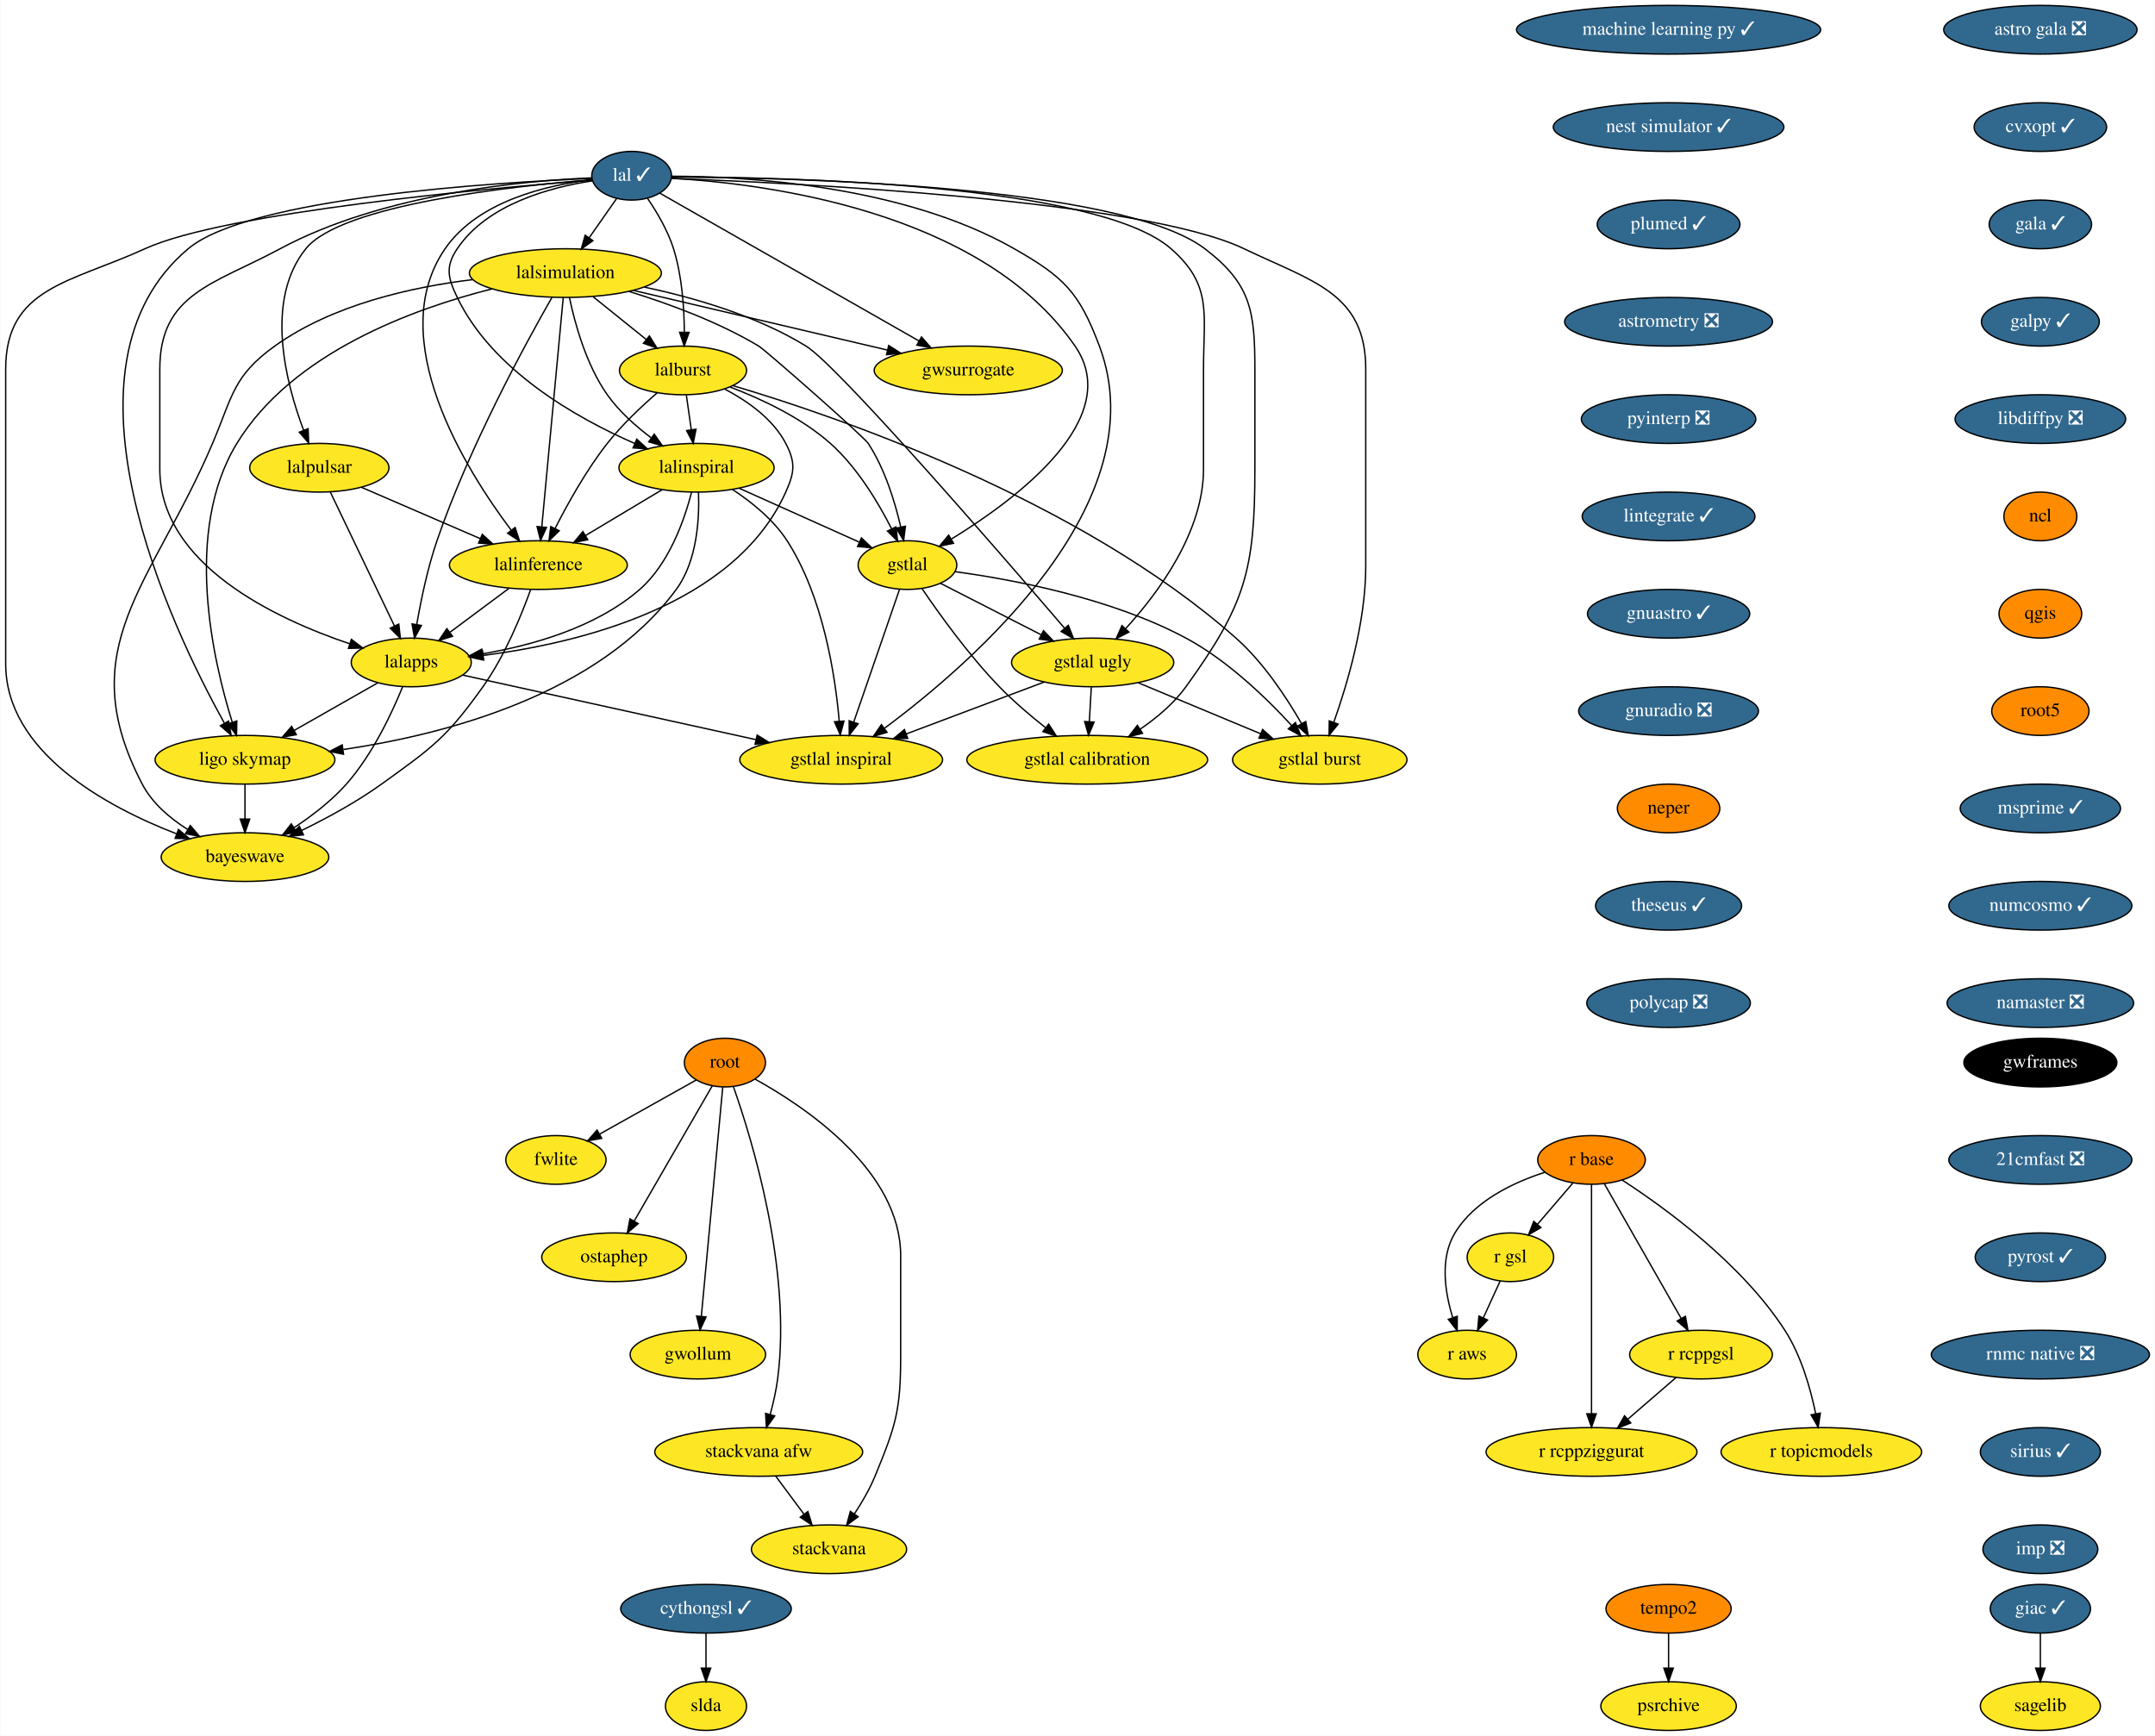
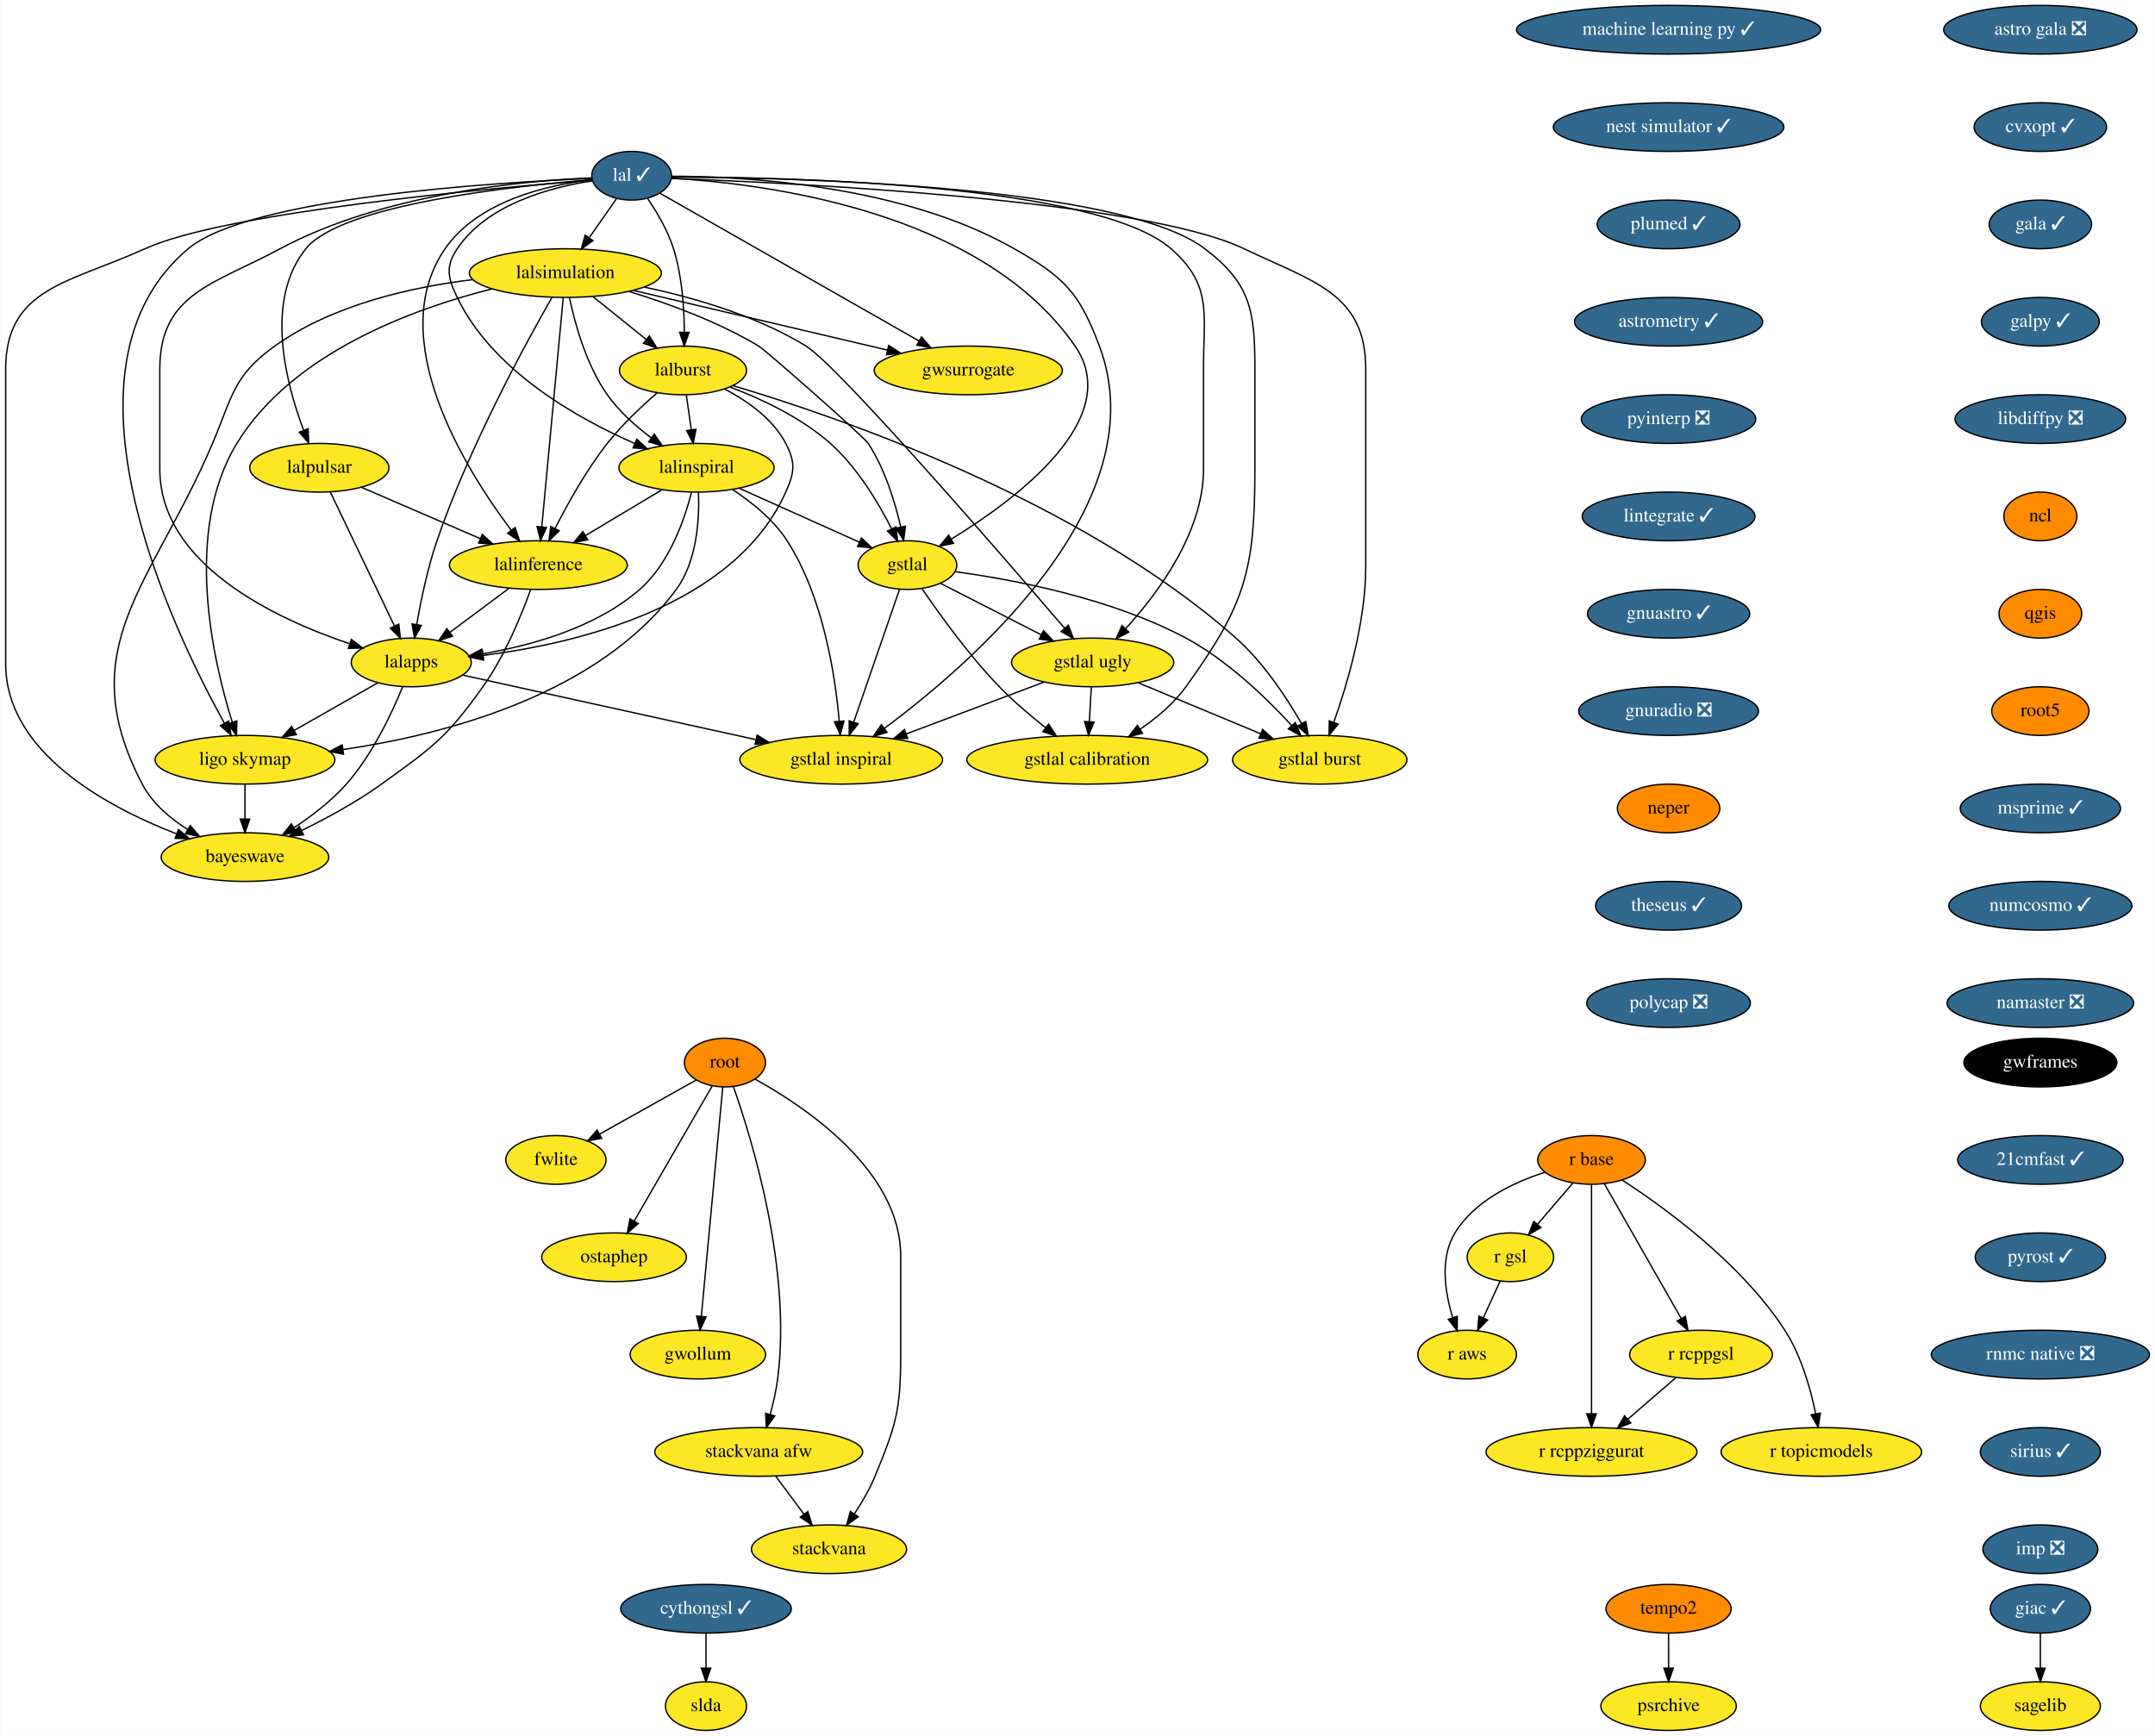
<svg xmlns="http://www.w3.org/2000/svg" xmlns:xlink="http://www.w3.org/1999/xlink" width="1594pt" height="1284pt" viewBox="0.00 0.00 1593.59 1284.00">
  <g id="graph0" class="graph" transform="scale(1 1) rotate(0) translate(4 1280)">
    <polygon fill="white" stroke="transparent" points="-4,4 -4,-1280 1589.59,-1280 1589.59,4 -4,4" />
    <g id="node1" class="node">
      <g id="a_node1">
        <a xlink:href="https://github.com/conda-forge/astro-gala-feedstock/pull/19" xlink:title="astro gala ❎">
          <ellipse fill="#31688e" stroke="black" cx="1505" cy="-1258" rx="71.5" ry="18" />
          <text text-anchor="middle" x="1505" y="-1254.3" font-family="Times,serif" font-size="14.00" fill="white">astro gala ❎</text>
        </a>
      </g>
    </g>
    <g id="node2" class="node">
      <g id="a_node2">
        <a xlink:href="https://github.com/conda-forge/cvxopt-feedstock/pull/56" xlink:title="cvxopt ✓">
          <ellipse fill="#31688e" stroke="black" cx="1505" cy="-1186" rx="48.99" ry="18" />
          <text text-anchor="middle" x="1505" y="-1182.3" font-family="Times,serif" font-size="14.00" fill="white">cvxopt ✓</text>
        </a>
      </g>
    </g>
    <g id="node3" class="node">
      <g id="a_node3">
        <a xlink:href="https://github.com/conda-forge/gala-feedstock/pull/19" xlink:title="gala ✓">
          <ellipse fill="#31688e" stroke="black" cx="1505" cy="-1114" rx="37.89" ry="18" />
          <text text-anchor="middle" x="1505" y="-1110.3" font-family="Times,serif" font-size="14.00" fill="white">gala ✓</text>
        </a>
      </g>
    </g>
    <g id="node6" class="node">
      <g id="a_node6">
        <a xlink:href="https://github.com/conda-forge/galpy-feedstock/pull/22" xlink:title="galpy ✓">
          <ellipse fill="#31688e" stroke="black" cx="1505" cy="-1042" rx="43.59" ry="18" />
          <text text-anchor="middle" x="1505" y="-1038.3" font-family="Times,serif" font-size="14.00" fill="white">galpy ✓</text>
        </a>
      </g>
    </g>
    <g id="node4" class="node">
      <g id="a_node4">
        <a xlink:href="https://github.com/conda-forge/cythongsl-feedstock/pull/16" xlink:title="cythongsl ✓">
          <ellipse fill="#31688e" stroke="black" cx="518" cy="-90" rx="63.09" ry="18" />
          <text text-anchor="middle" x="518" y="-86.3" font-family="Times,serif" font-size="14.00" fill="white">cythongsl ✓</text>
        </a>
      </g>
    </g>
    <g id="node5" class="node">
      <g id="a_node5">
        <a xlink:href="https://github.com/conda-forge/slda-feedstock" xlink:title="slda">
          <ellipse fill="#fde725" stroke="black" cx="518" cy="-18" rx="30" ry="18" />
          <text text-anchor="middle" x="518" y="-14.3" font-family="Times,serif" font-size="14.00">slda</text>
        </a>
      </g>
    </g>
    <g id="edge3" class="edge">
      <path fill="none" stroke="black" d="M518,-71.7C518,-63.98 518,-54.71 518,-46.11" />
      <polygon fill="black" stroke="black" points="521.5,-46.1 518,-36.1 514.5,-46.1 521.5,-46.1" />
    </g>
    <g id="node7" class="node">
      <g id="a_node7">
        <a xlink:href="https://github.com/conda-forge/libdiffpy-feedstock/pull/8" xlink:title="libdiffpy ❎">
          <ellipse fill="#31688e" stroke="black" cx="1505" cy="-970" rx="63.09" ry="18" />
          <text text-anchor="middle" x="1505" y="-966.3" font-family="Times,serif" font-size="14.00" fill="white">libdiffpy ❎</text>
        </a>
      </g>
    </g>
    <g id="node10" class="node">
      <g id="a_node10">
        <a xlink:href="https://github.com/conda-forge/ncl-feedstock" xlink:title="ncl">
          <ellipse fill="#ff8c00" stroke="black" cx="1505" cy="-898" rx="27" ry="18" />
          <text text-anchor="middle" x="1505" y="-894.3" font-family="Times,serif" font-size="14.00">ncl</text>
        </a>
      </g>
    </g>
    <g id="node8" class="node">
      <g id="a_node8">
        <a xlink:href="https://github.com/conda-forge/giac-feedstock/pull/27" xlink:title="giac ✓">
          <ellipse fill="#31688e" stroke="black" cx="1505" cy="-90" rx="37.09" ry="18" />
          <text text-anchor="middle" x="1505" y="-86.3" font-family="Times,serif" font-size="14.00" fill="white">giac ✓</text>
        </a>
      </g>
    </g>
    <g id="node9" class="node">
      <g id="a_node9">
        <a xlink:href="https://github.com/conda-forge/sagelib-feedstock" xlink:title="sagelib">
          <ellipse fill="#fde725" stroke="black" cx="1505" cy="-18" rx="44.39" ry="18" />
          <text text-anchor="middle" x="1505" y="-14.3" font-family="Times,serif" font-size="14.00">sagelib</text>
        </a>
      </g>
    </g>
    <g id="edge6" class="edge">
      <path fill="none" stroke="black" d="M1505,-71.7C1505,-63.98 1505,-54.71 1505,-46.11" />
      <polygon fill="black" stroke="black" points="1508.5,-46.1 1505,-36.1 1501.5,-46.1 1508.5,-46.1" />
    </g>
    <g id="node11" class="node">
      <g id="a_node11">
        <a xlink:href="https://github.com/conda-forge/qgis-feedstock" xlink:title="qgis">
          <ellipse fill="#ff8c00" stroke="black" cx="1505" cy="-826" rx="30.59" ry="18" />
          <text text-anchor="middle" x="1505" y="-822.3" font-family="Times,serif" font-size="14.00">qgis</text>
        </a>
      </g>
    </g>
    <g id="node12" class="node">
      <g id="a_node12">
        <a xlink:href="https://github.com/conda-forge/root5-feedstock" xlink:title="root5">
          <ellipse fill="#ff8c00" stroke="black" cx="1505" cy="-754" rx="36" ry="18" />
          <text text-anchor="middle" x="1505" y="-750.3" font-family="Times,serif" font-size="14.00">root5</text>
        </a>
      </g>
    </g>
    <g id="node19" class="node">
      <g id="a_node19">
        <a xlink:href="https://github.com/conda-forge/msprime-feedstock/pull/54" xlink:title="msprime ✓">
          <ellipse fill="#31688e" stroke="black" cx="1505" cy="-682" rx="59.29" ry="18" />
          <text text-anchor="middle" x="1505" y="-678.3" font-family="Times,serif" font-size="14.00" fill="white">msprime ✓</text>
        </a>
      </g>
    </g>
    <g id="node13" class="node">
      <g id="a_node13">
        <a xlink:href="https://github.com/conda-forge/r-base-feedstock" xlink:title="r base">
          <ellipse fill="#ff8c00" stroke="black" cx="1173" cy="-422" rx="39.79" ry="18" />
          <text text-anchor="middle" x="1173" y="-418.3" font-family="Times,serif" font-size="14.00">r base</text>
        </a>
      </g>
    </g>
    <g id="node14" class="node">
      <g id="a_node14">
        <a xlink:href="https://github.com/conda-forge/r-gsl-feedstock" xlink:title="r gsl">
          <ellipse fill="#fde725" stroke="black" cx="1113" cy="-350" rx="32" ry="18" />
          <text text-anchor="middle" x="1113" y="-346.3" font-family="Times,serif" font-size="14.00">r gsl</text>
        </a>
      </g>
    </g>
    <g id="edge10" class="edge">
      <path fill="none" stroke="black" d="M1159.08,-404.76C1151.33,-395.71 1141.53,-384.29 1132.97,-374.3" />
      <polygon fill="black" stroke="black" points="1135.59,-371.98 1126.43,-366.67 1130.28,-376.54 1135.59,-371.98" />
    </g>
    <g id="node15" class="node">
      <g id="a_node15">
        <a xlink:href="https://github.com/conda-forge/r-rcppgsl-feedstock" xlink:title="r rcppgsl">
          <ellipse fill="#fde725" stroke="black" cx="1254" cy="-278" rx="52.79" ry="18" />
          <text text-anchor="middle" x="1254" y="-274.3" font-family="Times,serif" font-size="14.00">r rcppgsl</text>
        </a>
      </g>
    </g>
    <g id="edge11" class="edge">
      <path fill="none" stroke="black" d="M1182.45,-404.43C1196.46,-379.88 1222.85,-333.6 1239.37,-304.65" />
      <polygon fill="black" stroke="black" points="1242.44,-306.32 1244.36,-295.9 1236.36,-302.85 1242.44,-306.32" />
    </g>
    <g id="node16" class="node">
      <g id="a_node16">
        <a xlink:href="https://github.com/conda-forge/r-topicmodels-feedstock" xlink:title="r topicmodels">
          <ellipse fill="#fde725" stroke="black" cx="1343" cy="-206" rx="74.19" ry="18" />
          <text text-anchor="middle" x="1343" y="-202.3" font-family="Times,serif" font-size="14.00">r topicmodels</text>
        </a>
      </g>
    </g>
    <g id="edge12" class="edge">
      <path fill="none" stroke="black" d="M1195.6,-407.16C1227.14,-386.71 1284.06,-345.44 1316,-296 1328.14,-277.2 1335.05,-252.68 1338.83,-234.13" />
      <polygon fill="black" stroke="black" points="1342.28,-234.73 1340.67,-224.26 1335.4,-233.45 1342.28,-234.73" />
    </g>
    <g id="node17" class="node">
      <g id="a_node17">
        <a xlink:href="https://github.com/conda-forge/r-aws-feedstock" xlink:title="r aws">
          <ellipse fill="#fde725" stroke="black" cx="1081" cy="-278" rx="36.5" ry="18" />
          <text text-anchor="middle" x="1081" y="-274.3" font-family="Times,serif" font-size="14.00">r aws</text>
        </a>
      </g>
    </g>
    <g id="edge13" class="edge">
      <path fill="none" stroke="black" d="M1138.42,-412.83C1115.2,-405.35 1086.34,-391.72 1072,-368 1060.68,-349.27 1064.55,-324.2 1070.31,-305.44" />
      <polygon fill="black" stroke="black" points="1073.7,-306.34 1073.63,-295.74 1067.08,-304.07 1073.7,-306.34" />
    </g>
    <g id="node18" class="node">
      <g id="a_node18">
        <a xlink:href="https://github.com/conda-forge/r-rcppziggurat-feedstock" xlink:title="r rcppziggurat">
          <ellipse fill="#fde725" stroke="black" cx="1173" cy="-206" rx="78" ry="18" />
          <text text-anchor="middle" x="1173" y="-202.3" font-family="Times,serif" font-size="14.00">r rcppziggurat</text>
        </a>
      </g>
    </g>
    <g id="edge14" class="edge">
      <path fill="none" stroke="black" d="M1173,-403.85C1173,-366.83 1173,-279.18 1173,-234.39" />
      <polygon fill="black" stroke="black" points="1176.5,-234.23 1173,-224.23 1169.5,-234.23 1176.5,-234.23" />
    </g>
    <g id="edge15" class="edge">
      <path fill="none" stroke="black" d="M1105.42,-332.41C1101.69,-324.25 1097.1,-314.22 1092.92,-305.07" />
      <polygon fill="black" stroke="black" points="1096.09,-303.6 1088.75,-295.96 1089.73,-306.51 1096.09,-303.6" />
    </g>
    <g id="edge16" class="edge">
      <path fill="none" stroke="black" d="M1235.62,-261.12C1225.08,-252 1211.65,-240.4 1199.93,-230.28" />
      <polygon fill="black" stroke="black" points="1202.01,-227.44 1192.15,-223.55 1197.43,-232.74 1202.01,-227.44" />
    </g>
    <g id="node20" class="node">
      <g id="a_node20">
        <a xlink:href="https://github.com/conda-forge/numcosmo-feedstock/pull/20" xlink:title="numcosmo ✓">
          <ellipse fill="#31688e" stroke="black" cx="1505" cy="-610" rx="67.69" ry="18" />
          <text text-anchor="middle" x="1505" y="-606.3" font-family="Times,serif" font-size="14.00" fill="white">numcosmo ✓</text>
        </a>
      </g>
    </g>
    <g id="node21" class="node">
      <g id="a_node21">
        <a xlink:href="https://github.com/conda-forge/namaster-feedstock/pull/24" xlink:title="namaster ❎">
          <ellipse fill="#31688e" stroke="black" cx="1505" cy="-538" rx="69" ry="18" />
          <text text-anchor="middle" x="1505" y="-534.3" font-family="Times,serif" font-size="14.00" fill="white">namaster ❎</text>
        </a>
      </g>
    </g>
    <g id="node22" class="node">
      <g id="a_node22">
        <a xlink:href="https://github.com/conda-forge/lal-feedstock/pull/56" xlink:title="lal ✓">
          <ellipse fill="#31688e" stroke="black" cx="463" cy="-1150" rx="29.5" ry="18" />
          <text text-anchor="middle" x="463" y="-1146.3" font-family="Times,serif" font-size="14.00" fill="white">lal ✓</text>
        </a>
      </g>
    </g>
    <g id="node23" class="node">
      <g id="a_node23">
        <a xlink:href="https://github.com/conda-forge/lalsimulation-feedstock" xlink:title="lalsimulation">
          <ellipse fill="#fde725" stroke="black" cx="414" cy="-1078" rx="71" ry="18" />
          <text text-anchor="middle" x="414" y="-1074.3" font-family="Times,serif" font-size="14.00">lalsimulation</text>
        </a>
      </g>
    </g>
    <g id="edge20" class="edge">
      <path fill="none" stroke="black" d="M451.88,-1133.12C445.91,-1124.59 438.42,-1113.89 431.68,-1104.25" />
      <polygon fill="black" stroke="black" points="434.36,-1101.98 425.76,-1095.8 428.63,-1106 434.36,-1101.98" />
    </g>
    <g id="node24" class="node">
      <g id="a_node24">
        <a xlink:href="https://github.com/conda-forge/lalburst-feedstock" xlink:title="lalburst">
          <ellipse fill="#fde725" stroke="black" cx="501" cy="-1006" rx="47" ry="18" />
          <text text-anchor="middle" x="501" y="-1002.3" font-family="Times,serif" font-size="14.00">lalburst</text>
        </a>
      </g>
    </g>
    <g id="edge21" class="edge">
      <path fill="none" stroke="black" d="M474.81,-1133.19C481.68,-1123.1 489.79,-1109.43 494,-1096 500.29,-1075.94 501.88,-1052.16 501.98,-1034.23" />
      <polygon fill="black" stroke="black" points="505.48,-1034.13 501.89,-1024.16 498.48,-1034.19 505.48,-1034.13" />
    </g>
    <g id="node25" class="node">
      <g id="a_node25">
        <a xlink:href="https://github.com/conda-forge/lalpulsar-feedstock" xlink:title="lalpulsar">
          <ellipse fill="#fde725" stroke="black" cx="232" cy="-934" rx="51.5" ry="18" />
          <text text-anchor="middle" x="232" y="-930.3" font-family="Times,serif" font-size="14.00">lalpulsar</text>
        </a>
      </g>
    </g>
    <g id="edge22" class="edge">
      <path fill="none" stroke="black" d="M433.83,-1147.02C375.6,-1142.41 248.31,-1128.72 222,-1096 191.34,-1057.86 207.19,-996.77 220.35,-961.83" />
      <polygon fill="black" stroke="black" points="223.7,-962.89 224.12,-952.3 217.19,-960.31 223.7,-962.89" />
    </g>
    <g id="node26" class="node">
      <g id="a_node26">
        <a xlink:href="https://github.com/conda-forge/lalinspiral-feedstock" xlink:title="lalinspiral">
          <ellipse fill="#fde725" stroke="black" cx="511" cy="-934" rx="57.39" ry="18" />
          <text text-anchor="middle" x="511" y="-930.3" font-family="Times,serif" font-size="14.00">lalinspiral</text>
        </a>
      </g>
    </g>
    <g id="edge23" class="edge">
      <path fill="none" stroke="black" d="M434.12,-1146.25C403.4,-1141.61 356.24,-1129.19 334,-1096 325.09,-1082.71 327.07,-1074.42 334,-1060 359.91,-1006.1 421.9,-970.94 465.16,-952.03" />
      <polygon fill="black" stroke="black" points="466.79,-955.14 474.63,-948.01 464.06,-948.69 466.79,-955.14" />
    </g>
    <g id="node27" class="node">
      <g id="a_node27">
        <a xlink:href="https://github.com/conda-forge/lalinference-feedstock" xlink:title="lalinference">
          <ellipse fill="#fde725" stroke="black" cx="394" cy="-862" rx="65.79" ry="18" />
          <text text-anchor="middle" x="394" y="-858.3" font-family="Times,serif" font-size="14.00">lalinference</text>
        </a>
      </g>
    </g>
    <g id="edge24" class="edge">
      <path fill="none" stroke="black" d="M433.95,-1147.11C401.22,-1143.26 349.42,-1131.54 325,-1096 279.43,-1029.69 340.05,-932.87 373.93,-887.8" />
      <polygon fill="black" stroke="black" points="376.8,-889.81 380.12,-879.75 371.25,-885.55 376.8,-889.81" />
    </g>
    <g id="node28" class="node">
      <g id="a_node28">
        <a xlink:href="https://github.com/conda-forge/lalapps-feedstock" xlink:title="lalapps">
          <ellipse fill="#fde725" stroke="black" cx="300" cy="-790" rx="44.39" ry="18" />
          <text text-anchor="middle" x="300" y="-786.3" font-family="Times,serif" font-size="14.00">lalapps</text>
        </a>
      </g>
    </g>
    <g id="edge25" class="edge">
      <path fill="none" stroke="black" d="M433.86,-1148.45C383.75,-1146.37 279.28,-1137.01 203,-1096 153.73,-1069.51 114,-1062.94 114,-1007 114,-1007 114,-1007 114,-933 114,-862.48 199.51,-822.31 254.57,-803.75" />
      <polygon fill="black" stroke="black" points="255.71,-807.06 264.14,-800.64 253.55,-800.4 255.71,-807.06" />
    </g>
    <g id="node29" class="node">
      <g id="a_node29">
        <a xlink:href="https://github.com/conda-forge/ligo.skymap-feedstock" xlink:title="ligo skymap">
          <ellipse fill="#fde725" stroke="black" cx="177" cy="-718" rx="66.5" ry="18" />
          <text text-anchor="middle" x="177" y="-714.3" font-family="Times,serif" font-size="14.00">ligo skymap</text>
        </a>
      </g>
    </g>
    <g id="edge26" class="edge">
      <path fill="none" stroke="black" d="M433.74,-1148.02C362.03,-1145.05 180.12,-1133.88 135,-1096 30.47,-1008.24 122.72,-815.48 161.64,-745.26" />
      <polygon fill="black" stroke="black" points="164.89,-746.62 166.75,-736.19 158.79,-743.18 164.89,-746.62" />
    </g>
    <g id="node30" class="node">
      <g id="a_node30">
        <a xlink:href="https://github.com/conda-forge/bayeswave-feedstock" xlink:title="bayeswave">
          <ellipse fill="#fde725" stroke="black" cx="177" cy="-646" rx="61.99" ry="18" />
          <text text-anchor="middle" x="177" y="-642.3" font-family="Times,serif" font-size="14.00">bayeswave</text>
        </a>
      </g>
    </g>
    <g id="edge27" class="edge">
      <path fill="none" stroke="black" d="M433.94,-1146.82C359.22,-1140.9 162.16,-1123.09 103,-1096 47.99,-1070.81 0,-1067.5 0,-1007 0,-1007 0,-1007 0,-789 0,-723.73 74.14,-683.46 126.46,-663.18" />
      <polygon fill="black" stroke="black" points="127.81,-666.41 135.95,-659.62 125.36,-659.85 127.81,-666.41" />
    </g>
    <g id="node31" class="node">
      <g id="a_node31">
        <a xlink:href="https://github.com/conda-forge/gstlal-feedstock" xlink:title="gstlal">
          <ellipse fill="#fde725" stroke="black" cx="667" cy="-862" rx="36.5" ry="18" />
          <text text-anchor="middle" x="667" y="-858.3" font-family="Times,serif" font-size="14.00">gstlal</text>
        </a>
      </g>
    </g>
    <g id="edge28" class="edge">
      <path fill="none" stroke="black" d="M492.29,-1148.14C558.93,-1144.4 721.5,-1124.86 791,-1024 827.86,-970.51 747.54,-910.67 699.55,-881.29" />
      <polygon fill="black" stroke="black" points="701.09,-878.14 690.71,-876 697.49,-884.14 701.09,-878.14" />
    </g>
    <g id="node32" class="node">
      <g id="a_node32">
        <a xlink:href="https://github.com/conda-forge/gwsurrogate-feedstock" xlink:title="gwsurrogate">
          <ellipse fill="#fde725" stroke="black" cx="712" cy="-1006" rx="69.59" ry="18" />
          <text text-anchor="middle" x="712" y="-1002.3" font-family="Times,serif" font-size="14.00">gwsurrogate</text>
        </a>
      </g>
    </g>
    <g id="edge29" class="edge">
      <path fill="none" stroke="black" d="M483.8,-1137.14C526.12,-1113 622.7,-1057.93 675.64,-1027.74" />
      <polygon fill="black" stroke="black" points="677.41,-1030.75 684.37,-1022.76 673.95,-1024.67 677.41,-1030.75" />
    </g>
    <g id="node33" class="node">
      <g id="a_node33">
        <a xlink:href="https://github.com/conda-forge/gstlal-ugly-feedstock" xlink:title="gstlal ugly">
          <ellipse fill="#fde725" stroke="black" cx="804" cy="-790" rx="60" ry="18" />
          <text text-anchor="middle" x="804" y="-786.3" font-family="Times,serif" font-size="14.00">gstlal ugly</text>
        </a>
      </g>
    </g>
    <g id="edge30" class="edge">
      <path fill="none" stroke="black" d="M492.26,-1149.17C574.79,-1149.02 806.96,-1144.25 862,-1096 892.81,-1068.99 886,-1047.97 886,-1007 886,-1007 886,-1007 886,-933 886,-886.56 852.71,-841.65 828.55,-815.17" />
      <polygon fill="black" stroke="black" points="830.79,-812.45 821.39,-807.57 825.69,-817.25 830.79,-812.45" />
    </g>
    <g id="node34" class="node">
      <g id="a_node34">
        <a xlink:href="https://github.com/conda-forge/gstlal-burst-feedstock" xlink:title="gstlal burst">
          <ellipse fill="#fde725" stroke="black" cx="972" cy="-718" rx="64.5" ry="18" />
          <text text-anchor="middle" x="972" y="-714.3" font-family="Times,serif" font-size="14.00">gstlal burst</text>
        </a>
      </g>
    </g>
    <g id="edge31" class="edge">
      <path fill="none" stroke="black" d="M492.15,-1148.05C579.95,-1144.82 840.44,-1132.32 916,-1096 966.7,-1071.63 1006,-1063.26 1006,-1007 1006,-1007 1006,-1007 1006,-861 1006,-819.91 992.37,-773.92 982.37,-745.72" />
      <polygon fill="black" stroke="black" points="985.6,-744.36 978.88,-736.17 979.03,-746.76 985.6,-744.36" />
    </g>
    <g id="node35" class="node">
      <g id="a_node35">
        <a xlink:href="https://github.com/conda-forge/gstlal-inspiral-feedstock" xlink:title="gstlal inspiral">
          <ellipse fill="#fde725" stroke="black" cx="618" cy="-718" rx="74.99" ry="18" />
          <text text-anchor="middle" x="618" y="-714.3" font-family="Times,serif" font-size="14.00">gstlal inspiral</text>
        </a>
      </g>
    </g>
    <g id="edge32" class="edge">
      <path fill="none" stroke="black" d="M492.43,-1149.64C546.36,-1149.53 663.08,-1143.32 746,-1096 782.93,-1074.93 794.04,-1063.8 809,-1024 852.43,-908.42 714.98,-789.52 650.04,-741.31" />
      <polygon fill="black" stroke="black" points="651.89,-738.33 641.75,-735.25 647.76,-743.98 651.89,-738.33" />
    </g>
    <g id="node36" class="node">
      <g id="a_node36">
        <a xlink:href="https://github.com/conda-forge/gstlal-calibration-feedstock" xlink:title="gstlal calibration">
          <ellipse fill="#fde725" stroke="black" cx="800" cy="-718" rx="89.08" ry="18" />
          <text text-anchor="middle" x="800" y="-714.3" font-family="Times,serif" font-size="14.00">gstlal calibration</text>
        </a>
      </g>
    </g>
    <g id="edge33" class="edge">
      <path fill="none" stroke="black" d="M492.23,-1149.06C577.65,-1148.66 824.8,-1143.34 887,-1096 921.09,-1070.06 924,-1049.84 924,-1007 924,-1007 924,-1007 924,-933 924,-857.94 916.9,-832.88 873,-772 864.07,-759.61 851.35,-748.98 839.03,-740.55" />
      <polygon fill="black" stroke="black" points="840.9,-737.59 830.61,-735.07 837.08,-743.46 840.9,-737.59" />
    </g>
    <g id="edge34" class="edge">
      <path fill="none" stroke="black" d="M434.62,-1060.41C446.32,-1050.99 461.12,-1039.09 473.77,-1028.91" />
      <polygon fill="black" stroke="black" points="476.13,-1031.51 481.72,-1022.51 471.74,-1026.05 476.13,-1031.51" />
    </g>
    <g id="edge35" class="edge">
      <path fill="none" stroke="black" d="M416.99,-1059.96C420.95,-1041.02 429.34,-1010.19 445,-988 453.66,-975.73 465.92,-964.81 477.53,-956.12" />
      <polygon fill="black" stroke="black" points="479.72,-958.86 485.81,-950.2 475.64,-953.17 479.72,-958.86" />
    </g>
    <g id="edge36" class="edge">
      <path fill="none" stroke="black" d="M412.4,-1059.85C408.94,-1022.83 400.75,-935.18 396.56,-890.39" />
      <polygon fill="black" stroke="black" points="400.03,-889.86 395.61,-880.23 393.06,-890.51 400.03,-889.86" />
    </g>
    <g id="edge37" class="edge">
      <path fill="none" stroke="black" d="M404.03,-1059.94C384.9,-1026.49 342.8,-949.51 319,-880 312.06,-859.73 307.14,-835.96 304.05,-818.08" />
      <polygon fill="black" stroke="black" points="307.48,-817.35 302.4,-808.06 300.57,-818.49 307.48,-817.35" />
    </g>
    <g id="edge38" class="edge">
      <path fill="none" stroke="black" d="M359.7,-1066.31C301.47,-1051.63 211.9,-1019.03 171,-952 131.32,-886.97 153.25,-791.58 167.63,-745.65" />
      <polygon fill="black" stroke="black" points="170.97,-746.7 170.73,-736.11 164.31,-744.54 170.97,-746.7" />
    </g>
    <g id="edge39" class="edge">
      <path fill="none" stroke="black" d="M345.57,-1073.18C300.37,-1067.71 241.8,-1054.69 199,-1024 168.14,-1001.87 167.87,-986.94 153,-952 108.22,-846.77 48.1,-801.39 101,-700 108.39,-685.84 121.47,-674.7 134.72,-666.36" />
      <polygon fill="black" stroke="black" points="136.54,-669.35 143.4,-661.28 133,-663.31 136.54,-669.35" />
    </g>
    <g id="edge40" class="edge">
      <path fill="none" stroke="black" d="M461.06,-1064.41C489.95,-1055.52 527.04,-1041.99 557,-1024 562.16,-1020.9 634.7,-957.04 638,-952 650.33,-933.16 657.81,-908.64 662.08,-890.11" />
      <polygon fill="black" stroke="black" points="665.52,-890.75 664.18,-880.24 658.67,-889.29 665.52,-890.75" />
    </g>
    <g id="edge41" class="edge">
      <path fill="none" stroke="black" d="M464.21,-1065.2C516.06,-1053.03 596.94,-1034.03 652.09,-1021.07" />
      <polygon fill="black" stroke="black" points="653.14,-1024.42 662.08,-1018.73 651.54,-1017.61 653.14,-1024.42" />
    </g>
    <g id="edge42" class="edge">
      <path fill="none" stroke="black" d="M472.49,-1067.62C508.86,-1059.9 555.48,-1046.48 592,-1024 615.58,-1009.49 734.55,-872.09 783.21,-815.34" />
      <polygon fill="black" stroke="black" points="786.01,-817.45 789.86,-807.58 780.7,-812.9 786.01,-817.45" />
    </g>
    <g id="edge43" class="edge">
      <path fill="none" stroke="black" d="M503.47,-987.7C504.57,-979.98 505.9,-970.71 507.13,-962.11" />
      <polygon fill="black" stroke="black" points="510.61,-962.5 508.56,-952.1 503.68,-961.51 510.61,-962.5" />
    </g>
    <g id="edge44" class="edge">
      <path fill="none" stroke="black" d="M482,-989.52C470.47,-979.54 455.93,-965.89 445,-952 429.53,-932.33 415.68,-907.45 406.33,-888.99" />
      <polygon fill="black" stroke="black" points="409.44,-887.39 401.86,-879.99 403.17,-890.5 409.44,-887.39" />
    </g>
    <g id="edge45" class="edge">
      <path fill="none" stroke="black" d="M531.86,-992.19C548.48,-983.5 567.48,-970.25 577,-952 584.4,-937.81 583.55,-930.6 577,-916 539.02,-831.42 422.66,-804.06 353.42,-795.22" />
      <polygon fill="black" stroke="black" points="353.49,-791.7 343.15,-793.99 352.66,-798.65 353.49,-791.7" />
    </g>
    <g id="edge46" class="edge">
      <path fill="none" stroke="black" d="M535.8,-993.71C558.76,-984.99 588.46,-971.16 610,-952 629.82,-934.37 645.44,-908.27 655.27,-888.89" />
      <polygon fill="black" stroke="black" points="658.51,-890.23 659.75,-879.71 652.22,-887.16 658.51,-890.23" />
    </g>
    <g id="edge47" class="edge">
      <path fill="none" stroke="black" d="M537.93,-994.74C614.67,-971.94 793.89,-910.79 910,-808 930.36,-789.98 947.47,-763.98 958.53,-744.73" />
      <polygon fill="black" stroke="black" points="961.64,-746.32 963.46,-735.89 955.53,-742.92 961.64,-746.32" />
    </g>
    <g id="edge48" class="edge">
      <path fill="none" stroke="black" d="M263.24,-919.5C288.16,-908.74 323.34,-893.53 350.93,-881.61" />
      <polygon fill="black" stroke="black" points="352.56,-884.72 360.35,-877.54 349.78,-878.29 352.56,-884.72" />
    </g>
    <g id="edge49" class="edge">
      <path fill="none" stroke="black" d="M240.07,-916.15C251.83,-891.6 273.77,-845.77 287.59,-816.91" />
      <polygon fill="black" stroke="black" points="290.78,-818.36 291.94,-807.82 284.47,-815.33 290.78,-818.36" />
    </g>
    <g id="edge50" class="edge">
      <path fill="none" stroke="black" d="M485.61,-917.81C468.98,-907.86 447.02,-894.72 428.77,-883.8" />
      <polygon fill="black" stroke="black" points="430.53,-880.77 420.15,-878.64 426.93,-886.78 430.53,-880.77" />
    </g>
    <g id="edge51" class="edge">
      <path fill="none" stroke="black" d="M507.29,-915.72C502.1,-895.68 490.77,-862.97 469,-844 436.58,-815.75 389.15,-802.54 352.78,-796.38" />
      <polygon fill="black" stroke="black" points="353.26,-792.91 342.84,-794.82 352.17,-799.83 353.26,-792.91" />
    </g>
    <g id="edge52" class="edge">
      <path fill="none" stroke="black" d="M512.45,-915.84C513.19,-896.52 511.54,-865.06 496,-844 438.41,-765.94 324.74,-736.61 249.81,-725.6" />
      <polygon fill="black" stroke="black" points="249.89,-722.08 239.5,-724.16 248.93,-729.01 249.89,-722.08" />
    </g>
    <g id="edge53" class="edge">
      <path fill="none" stroke="black" d="M542.57,-918.83C568.26,-907.31 604.52,-891.04 631.27,-879.03" />
      <polygon fill="black" stroke="black" points="632.97,-882.11 640.66,-874.82 630.1,-875.72 632.97,-882.11" />
    </g>
    <g id="edge54" class="edge">
      <path fill="none" stroke="black" d="M537.45,-918.03C551.49,-908.79 567.88,-895.71 578,-880 604.75,-838.5 613.61,-780.37 616.55,-746.51" />
      <polygon fill="black" stroke="black" points="620.05,-746.65 617.31,-736.41 613.07,-746.12 620.05,-746.65" />
    </g>
    <g id="edge55" class="edge">
      <path fill="none" stroke="black" d="M372.2,-844.76C359.26,-835.13 342.71,-822.81 328.72,-812.39" />
      <polygon fill="black" stroke="black" points="330.51,-809.35 320.4,-806.19 326.33,-814.97 330.51,-809.35" />
    </g>
    <g id="edge56" class="edge">
      <path fill="none" stroke="black" d="M388.31,-843.93C381.61,-825.23 369.28,-794.87 353,-772 326.2,-734.36 315.5,-727 278,-700 259.72,-686.83 237.74,-674.9 218.95,-665.71" />
      <polygon fill="black" stroke="black" points="220.27,-662.46 209.74,-661.29 217.24,-668.77 220.27,-662.46" />
    </g>
    <g id="edge57" class="edge">
      <path fill="none" stroke="black" d="M275.4,-775C257.65,-764.9 233.39,-751.09 213.4,-739.71" />
      <polygon fill="black" stroke="black" points="214.98,-736.59 204.55,-734.68 211.51,-742.67 214.98,-736.59" />
    </g>
    <g id="edge58" class="edge">
      <path fill="none" stroke="black" d="M293.68,-772.16C285.95,-753.13 271.44,-721.94 252,-700 240.98,-687.57 226.51,-676.48 213.22,-667.7" />
      <polygon fill="black" stroke="black" points="215.02,-664.69 204.71,-662.27 211.26,-670.59 215.02,-664.69" />
    </g>
    <g id="edge59" class="edge">
      <path fill="none" stroke="black" d="M338.04,-780.63C391.64,-768.83 490.05,-747.17 554.75,-732.92" />
      <polygon fill="black" stroke="black" points="555.82,-736.27 564.83,-730.7 554.31,-729.44 555.82,-736.27" />
    </g>
    <g id="edge60" class="edge">
      <path fill="none" stroke="black" d="M177,-699.7C177,-691.98 177,-682.71 177,-674.11" />
      <polygon fill="black" stroke="black" points="180.5,-674.1 177,-664.1 173.5,-674.1 180.5,-674.1" />
    </g>
    <g id="edge61" class="edge">
      <path fill="none" stroke="black" d="M691.49,-848.49C712.15,-837.93 742.06,-822.65 765.85,-810.49" />
      <polygon fill="black" stroke="black" points="767.65,-813.5 774.97,-805.83 764.47,-807.27 767.65,-813.5" />
    </g>
    <g id="edge62" class="edge">
      <path fill="none" stroke="black" d="M702.39,-857.12C744.98,-851.3 817.67,-837.66 873,-808 903.75,-791.52 932.66,-763.53 951.21,-743.33" />
      <polygon fill="black" stroke="black" points="953.94,-745.52 958.03,-735.74 948.74,-740.84 953.94,-745.52" />
    </g>
    <g id="edge63" class="edge">
      <path fill="none" stroke="black" d="M661.19,-844.15C652.8,-819.84 637.21,-774.66 627.23,-745.75" />
      <polygon fill="black" stroke="black" points="630.53,-744.58 623.96,-736.27 623.91,-746.86 630.53,-744.58" />
    </g>
    <g id="edge64" class="edge">
      <path fill="none" stroke="black" d="M677.75,-844.67C690.35,-826.09 712.4,-795.32 735,-772 745.44,-761.23 758,-750.55 769.28,-741.62" />
      <polygon fill="black" stroke="black" points="771.47,-744.36 777.23,-735.46 767.18,-738.82 771.47,-744.36" />
    </g>
    <g id="edge65" class="edge">
      <path fill="none" stroke="black" d="M837.59,-775C863.66,-764.14 900,-749 928.33,-737.2" />
      <polygon fill="black" stroke="black" points="929.72,-740.41 937.6,-733.33 927.02,-733.95 929.72,-740.41" />
    </g>
    <g id="edge66" class="edge">
      <path fill="none" stroke="black" d="M768.14,-775.5C739.15,-764.59 698.07,-749.13 666.21,-737.14" />
      <polygon fill="black" stroke="black" points="667.23,-733.79 656.64,-733.54 664.76,-740.34 667.23,-733.79" />
    </g>
    <g id="edge67" class="edge">
      <path fill="none" stroke="black" d="M803.01,-771.7C802.57,-763.98 802.04,-754.71 801.55,-746.11" />
      <polygon fill="black" stroke="black" points="805.04,-745.89 800.98,-736.1 798.05,-746.29 805.04,-745.89" />
    </g>
    <g id="node37" class="node">
      <g id="a_node37">
        <a xlink:href="https://github.com/conda-forge/root-feedstock" xlink:title="root">
          <ellipse fill="#ff8c00" stroke="black" cx="532" cy="-494" rx="30" ry="18" />
          <text text-anchor="middle" x="532" y="-490.3" font-family="Times,serif" font-size="14.00">root</text>
        </a>
      </g>
    </g>
    <g id="node38" class="node">
      <g id="a_node38">
        <a xlink:href="https://github.com/conda-forge/fwlite-feedstock" xlink:title="fwlite">
          <ellipse fill="#fde725" stroke="black" cx="407" cy="-422" rx="37.09" ry="18" />
          <text text-anchor="middle" x="407" y="-418.3" font-family="Times,serif" font-size="14.00">fwlite</text>
        </a>
      </g>
    </g>
    <g id="edge68" class="edge">
      <path fill="none" stroke="black" d="M510.8,-481.13C491.21,-470.15 461.82,-453.7 439.31,-441.09" />
      <polygon fill="black" stroke="black" points="440.87,-437.96 430.44,-436.13 437.45,-444.07 440.87,-437.96" />
    </g>
    <g id="node39" class="node">
      <g id="a_node39">
        <a xlink:href="https://github.com/conda-forge/ostaphep-feedstock" xlink:title="ostaphep">
          <ellipse fill="#fde725" stroke="black" cx="450" cy="-350" rx="53.5" ry="18" />
          <text text-anchor="middle" x="450" y="-346.3" font-family="Times,serif" font-size="14.00">ostaphep</text>
        </a>
      </g>
    </g>
    <g id="edge69" class="edge">
      <path fill="none" stroke="black" d="M522.59,-476.71C508.47,-452.26 481.66,-405.83 464.88,-376.76" />
      <polygon fill="black" stroke="black" points="467.84,-374.89 459.8,-367.98 461.77,-378.39 467.84,-374.89" />
    </g>
    <g id="node40" class="node">
      <g id="a_node40">
        <a xlink:href="https://github.com/conda-forge/gwollum-feedstock" xlink:title="gwollum">
          <ellipse fill="#fde725" stroke="black" cx="512" cy="-278" rx="50.09" ry="18" />
          <text text-anchor="middle" x="512" y="-274.3" font-family="Times,serif" font-size="14.00">gwollum</text>
        </a>
      </g>
    </g>
    <g id="edge70" class="edge">
      <path fill="none" stroke="black" d="M530.4,-475.85C526.94,-438.83 518.75,-351.18 514.56,-306.39" />
      <polygon fill="black" stroke="black" points="518.03,-305.86 513.61,-296.23 511.06,-306.51 518.03,-305.86" />
    </g>
    <g id="node41" class="node">
      <g id="a_node41">
        <a xlink:href="https://github.com/conda-forge/stackvana-afw-feedstock" xlink:title="stackvana afw">
          <ellipse fill="#fde725" stroke="black" cx="557" cy="-206" rx="76.89" ry="18" />
          <text text-anchor="middle" x="557" y="-202.3" font-family="Times,serif" font-size="14.00">stackvana afw</text>
        </a>
      </g>
    </g>
    <g id="edge71" class="edge">
      <path fill="none" stroke="black" d="M538.3,-476.11C551.82,-437.8 581.56,-341.35 571,-260 569.87,-251.28 567.73,-241.95 565.46,-233.58" />
      <polygon fill="black" stroke="black" points="568.82,-232.6 562.68,-223.96 562.09,-234.54 568.82,-232.6" />
    </g>
    <g id="node42" class="node">
      <g id="a_node42">
        <a xlink:href="https://github.com/conda-forge/stackvana-feedstock" xlink:title="stackvana">
          <ellipse fill="#fde725" stroke="black" cx="609" cy="-134" rx="57.39" ry="18" />
          <text text-anchor="middle" x="609" y="-130.3" font-family="Times,serif" font-size="14.00">stackvana</text>
        </a>
      </g>
    </g>
    <g id="edge72" class="edge">
      <path fill="none" stroke="black" d="M554.35,-481.73C591.52,-461.21 662,-414 662,-351 662,-351 662,-351 662,-277 662,-236.55 658.39,-225.4 643,-188 639.05,-178.4 633.35,-168.62 627.74,-160.13" />
      <polygon fill="black" stroke="black" points="630.56,-158.05 622.01,-151.79 624.79,-162.02 630.56,-158.05" />
    </g>
    <g id="edge73" class="edge">
      <path fill="none" stroke="black" d="M569.59,-188.05C575.85,-179.63 583.54,-169.28 590.45,-159.97" />
      <polygon fill="black" stroke="black" points="593.37,-161.9 596.53,-151.79 587.76,-157.73 593.37,-161.9" />
    </g>
    <g id="node43" class="node">
      <g id="a_node43">
        <a xlink:href="https://github.com/conda-forge/machine-learning-py-feedstock/pull/8" xlink:title="machine learning py ✓">
          <ellipse fill="#31688e" stroke="black" cx="1230" cy="-1258" rx="112.5" ry="18" />
          <text text-anchor="middle" x="1230" y="-1254.3" font-family="Times,serif" font-size="14.00" fill="white">machine learning py ✓</text>
        </a>
      </g>
    </g>
    <g id="node44" class="node">
      <g id="a_node44">
        <a xlink:href="https://github.com/conda-forge/nest-simulator-feedstock/pull/60" xlink:title="nest simulator ✓">
          <ellipse fill="#31688e" stroke="black" cx="1230" cy="-1186" rx="85.29" ry="18" />
          <text text-anchor="middle" x="1230" y="-1182.3" font-family="Times,serif" font-size="14.00" fill="white">nest simulator ✓</text>
        </a>
      </g>
    </g>
    <g id="node45" class="node">
      <g id="a_node45">
        <a xlink:href="https://github.com/conda-forge/plumed-feedstock/pull/27" xlink:title="plumed ✓">
          <ellipse fill="#31688e" stroke="black" cx="1230" cy="-1114" rx="52.79" ry="18" />
          <text text-anchor="middle" x="1230" y="-1110.3" font-family="Times,serif" font-size="14.00" fill="white">plumed ✓</text>
        </a>
      </g>
    </g>
    <g id="node46" class="node">
      <g id="a_node46">
-         <a xlink:href="https://github.com/conda-forge/astrometry-feedstock/pull/21" xlink:title="astrometry ❎">
-           <ellipse fill="#31688e" stroke="black" cx="1230" cy="-1042" rx="76.89" ry="18" />
-           <text text-anchor="middle" x="1230" y="-1038.3" font-family="Times,serif" font-size="14.00" fill="white">astrometry ❎</text>
+         <a xlink:href="https://github.com/conda-forge/astrometry-feedstock/pull/21" xlink:title="astrometry ✓">
+           <ellipse fill="#31688e" stroke="black" cx="1230" cy="-1042" rx="69.59" ry="18" />
+           <text text-anchor="middle" x="1230" y="-1038.3" font-family="Times,serif" font-size="14.00" fill="white">astrometry ✓</text>
        </a>
      </g>
    </g>
    <g id="node47" class="node">
      <g id="a_node47">
        <a xlink:href="https://github.com/conda-forge/pyinterp-feedstock/pull/50" xlink:title="pyinterp ❎">
          <ellipse fill="#31688e" stroke="black" cx="1230" cy="-970" rx="64.5" ry="18" />
          <text text-anchor="middle" x="1230" y="-966.3" font-family="Times,serif" font-size="14.00" fill="white">pyinterp ❎</text>
        </a>
      </g>
    </g>
    <g id="node48" class="node">
      <g id="a_node48">
        <a xlink:href="https://github.com/conda-forge/lintegrate-feedstock/pull/16" xlink:title="lintegrate ✓">
          <ellipse fill="#31688e" stroke="black" cx="1230" cy="-898" rx="63.89" ry="18" />
          <text text-anchor="middle" x="1230" y="-894.3" font-family="Times,serif" font-size="14.00" fill="white">lintegrate ✓</text>
        </a>
      </g>
    </g>
    <g id="node49" class="node">
      <g id="a_node49">
        <a xlink:href="https://github.com/conda-forge/gnuastro-feedstock/pull/10" xlink:title="gnuastro ✓">
          <ellipse fill="#31688e" stroke="black" cx="1230" cy="-826" rx="60" ry="18" />
          <text text-anchor="middle" x="1230" y="-822.3" font-family="Times,serif" font-size="14.00" fill="white">gnuastro ✓</text>
        </a>
      </g>
    </g>
    <g id="node50" class="node">
      <g id="a_node50">
        <a xlink:href="https://github.com/conda-forge/gnuradio-feedstock/pull/79" xlink:title="gnuradio ❎">
          <ellipse fill="#31688e" stroke="black" cx="1230" cy="-754" rx="66.5" ry="18" />
          <text text-anchor="middle" x="1230" y="-750.3" font-family="Times,serif" font-size="14.00" fill="white">gnuradio ❎</text>
        </a>
      </g>
    </g>
    <g id="node51" class="node">
      <g id="a_node51">
        <a xlink:href="https://github.com/conda-forge/neper-feedstock" xlink:title="neper">
          <ellipse fill="#ff8c00" stroke="black" cx="1230" cy="-682" rx="37.89" ry="18" />
          <text text-anchor="middle" x="1230" y="-678.3" font-family="Times,serif" font-size="14.00">neper</text>
        </a>
      </g>
    </g>
    <g id="node52" class="node">
      <g id="a_node52">
        <a xlink:href="https://github.com/conda-forge/theseus-feedstock/pull/1" xlink:title="theseus ✓">
          <ellipse fill="#31688e" stroke="black" cx="1230" cy="-610" rx="54" ry="18" />
          <text text-anchor="middle" x="1230" y="-606.3" font-family="Times,serif" font-size="14.00" fill="white">theseus ✓</text>
        </a>
      </g>
    </g>
    <g id="node53" class="node">
      <g id="a_node53">
        <a xlink:href="https://github.com/conda-forge/polycap-feedstock/pull/9" xlink:title="polycap ❎">
          <ellipse fill="#31688e" stroke="black" cx="1230" cy="-538" rx="60.5" ry="18" />
          <text text-anchor="middle" x="1230" y="-534.3" font-family="Times,serif" font-size="14.00" fill="white">polycap ❎</text>
        </a>
      </g>
    </g>
    <g id="node54" class="node">
      <g id="a_node54">
        <a xlink:href="https://github.com/conda-forge/gwframes-feedstock" xlink:title="gwframes">
          <ellipse fill="#000000" stroke="black" cx="1505" cy="-494" rx="56.59" ry="18" />
          <text text-anchor="middle" x="1505" y="-490.3" font-family="Times,serif" font-size="14.00" fill="white">gwframes</text>
        </a>
      </g>
    </g>
    <g id="node55" class="node">
      <g id="a_node55">
-         <a xlink:href="https://github.com/conda-forge/21cmfast-feedstock/pull/9" xlink:title="21cmfast ❎">
-           <ellipse fill="#31688e" stroke="black" cx="1505" cy="-422" rx="67.69" ry="18" />
-           <text text-anchor="middle" x="1505" y="-418.3" font-family="Times,serif" font-size="14.00" fill="white">21cmfast ❎</text>
+         <a xlink:href="https://github.com/conda-forge/21cmfast-feedstock/pull/9" xlink:title="21cmfast ✓">
+           <ellipse fill="#31688e" stroke="black" cx="1505" cy="-422" rx="61.19" ry="18" />
+           <text text-anchor="middle" x="1505" y="-418.3" font-family="Times,serif" font-size="14.00" fill="white">21cmfast ✓</text>
        </a>
      </g>
    </g>
    <g id="node56" class="node">
      <g id="a_node56">
        <a xlink:href="https://github.com/conda-forge/pyrost-feedstock/pull/17" xlink:title="pyrost ✓">
          <ellipse fill="#31688e" stroke="black" cx="1505" cy="-350" rx="48.19" ry="18" />
          <text text-anchor="middle" x="1505" y="-346.3" font-family="Times,serif" font-size="14.00" fill="white">pyrost ✓</text>
        </a>
      </g>
    </g>
    <g id="node57" class="node">
      <g id="a_node57">
        <a xlink:href="https://github.com/conda-forge/rnmc-native-feedstock/pull/7" xlink:title="rnmc native ❎">
          <ellipse fill="#31688e" stroke="black" cx="1505" cy="-278" rx="80.69" ry="18" />
          <text text-anchor="middle" x="1505" y="-274.3" font-family="Times,serif" font-size="14.00" fill="white">rnmc native ❎</text>
        </a>
      </g>
    </g>
    <g id="node60" class="node">
      <g id="a_node60">
        <a xlink:href="https://github.com/conda-forge/sirius-feedstock/pull/6" xlink:title="sirius ✓">
          <ellipse fill="#31688e" stroke="black" cx="1505" cy="-206" rx="44.39" ry="18" />
          <text text-anchor="middle" x="1505" y="-202.3" font-family="Times,serif" font-size="14.00" fill="white">sirius ✓</text>
        </a>
      </g>
    </g>
    <g id="node58" class="node">
      <g id="a_node58">
        <a xlink:href="https://github.com/conda-forge/tempo2-feedstock" xlink:title="tempo2">
          <ellipse fill="#ff8c00" stroke="black" cx="1230" cy="-90" rx="46.29" ry="18" />
          <text text-anchor="middle" x="1230" y="-86.3" font-family="Times,serif" font-size="14.00">tempo2</text>
        </a>
      </g>
    </g>
    <g id="node59" class="node">
      <g id="a_node59">
        <a xlink:href="https://github.com/conda-forge/psrchive-feedstock" xlink:title="psrchive">
          <ellipse fill="#fde725" stroke="black" cx="1230" cy="-18" rx="50.09" ry="18" />
          <text text-anchor="middle" x="1230" y="-14.3" font-family="Times,serif" font-size="14.00">psrchive</text>
        </a>
      </g>
    </g>
    <g id="edge87" class="edge">
      <path fill="none" stroke="black" d="M1230,-71.7C1230,-63.98 1230,-54.71 1230,-46.11" />
      <polygon fill="black" stroke="black" points="1233.5,-46.1 1230,-36.1 1226.5,-46.1 1233.5,-46.1" />
    </g>
    <g id="node61" class="node">
      <g id="a_node61">
        <a xlink:href="https://github.com/conda-forge/imp-feedstock/pull/5" xlink:title="imp ❎">
          <ellipse fill="#31688e" stroke="black" cx="1505" cy="-134" rx="42.49" ry="18" />
          <text text-anchor="middle" x="1505" y="-130.3" font-family="Times,serif" font-size="14.00" fill="white">imp ❎</text>
        </a>
      </g>
    </g>
  </g>
</svg>
